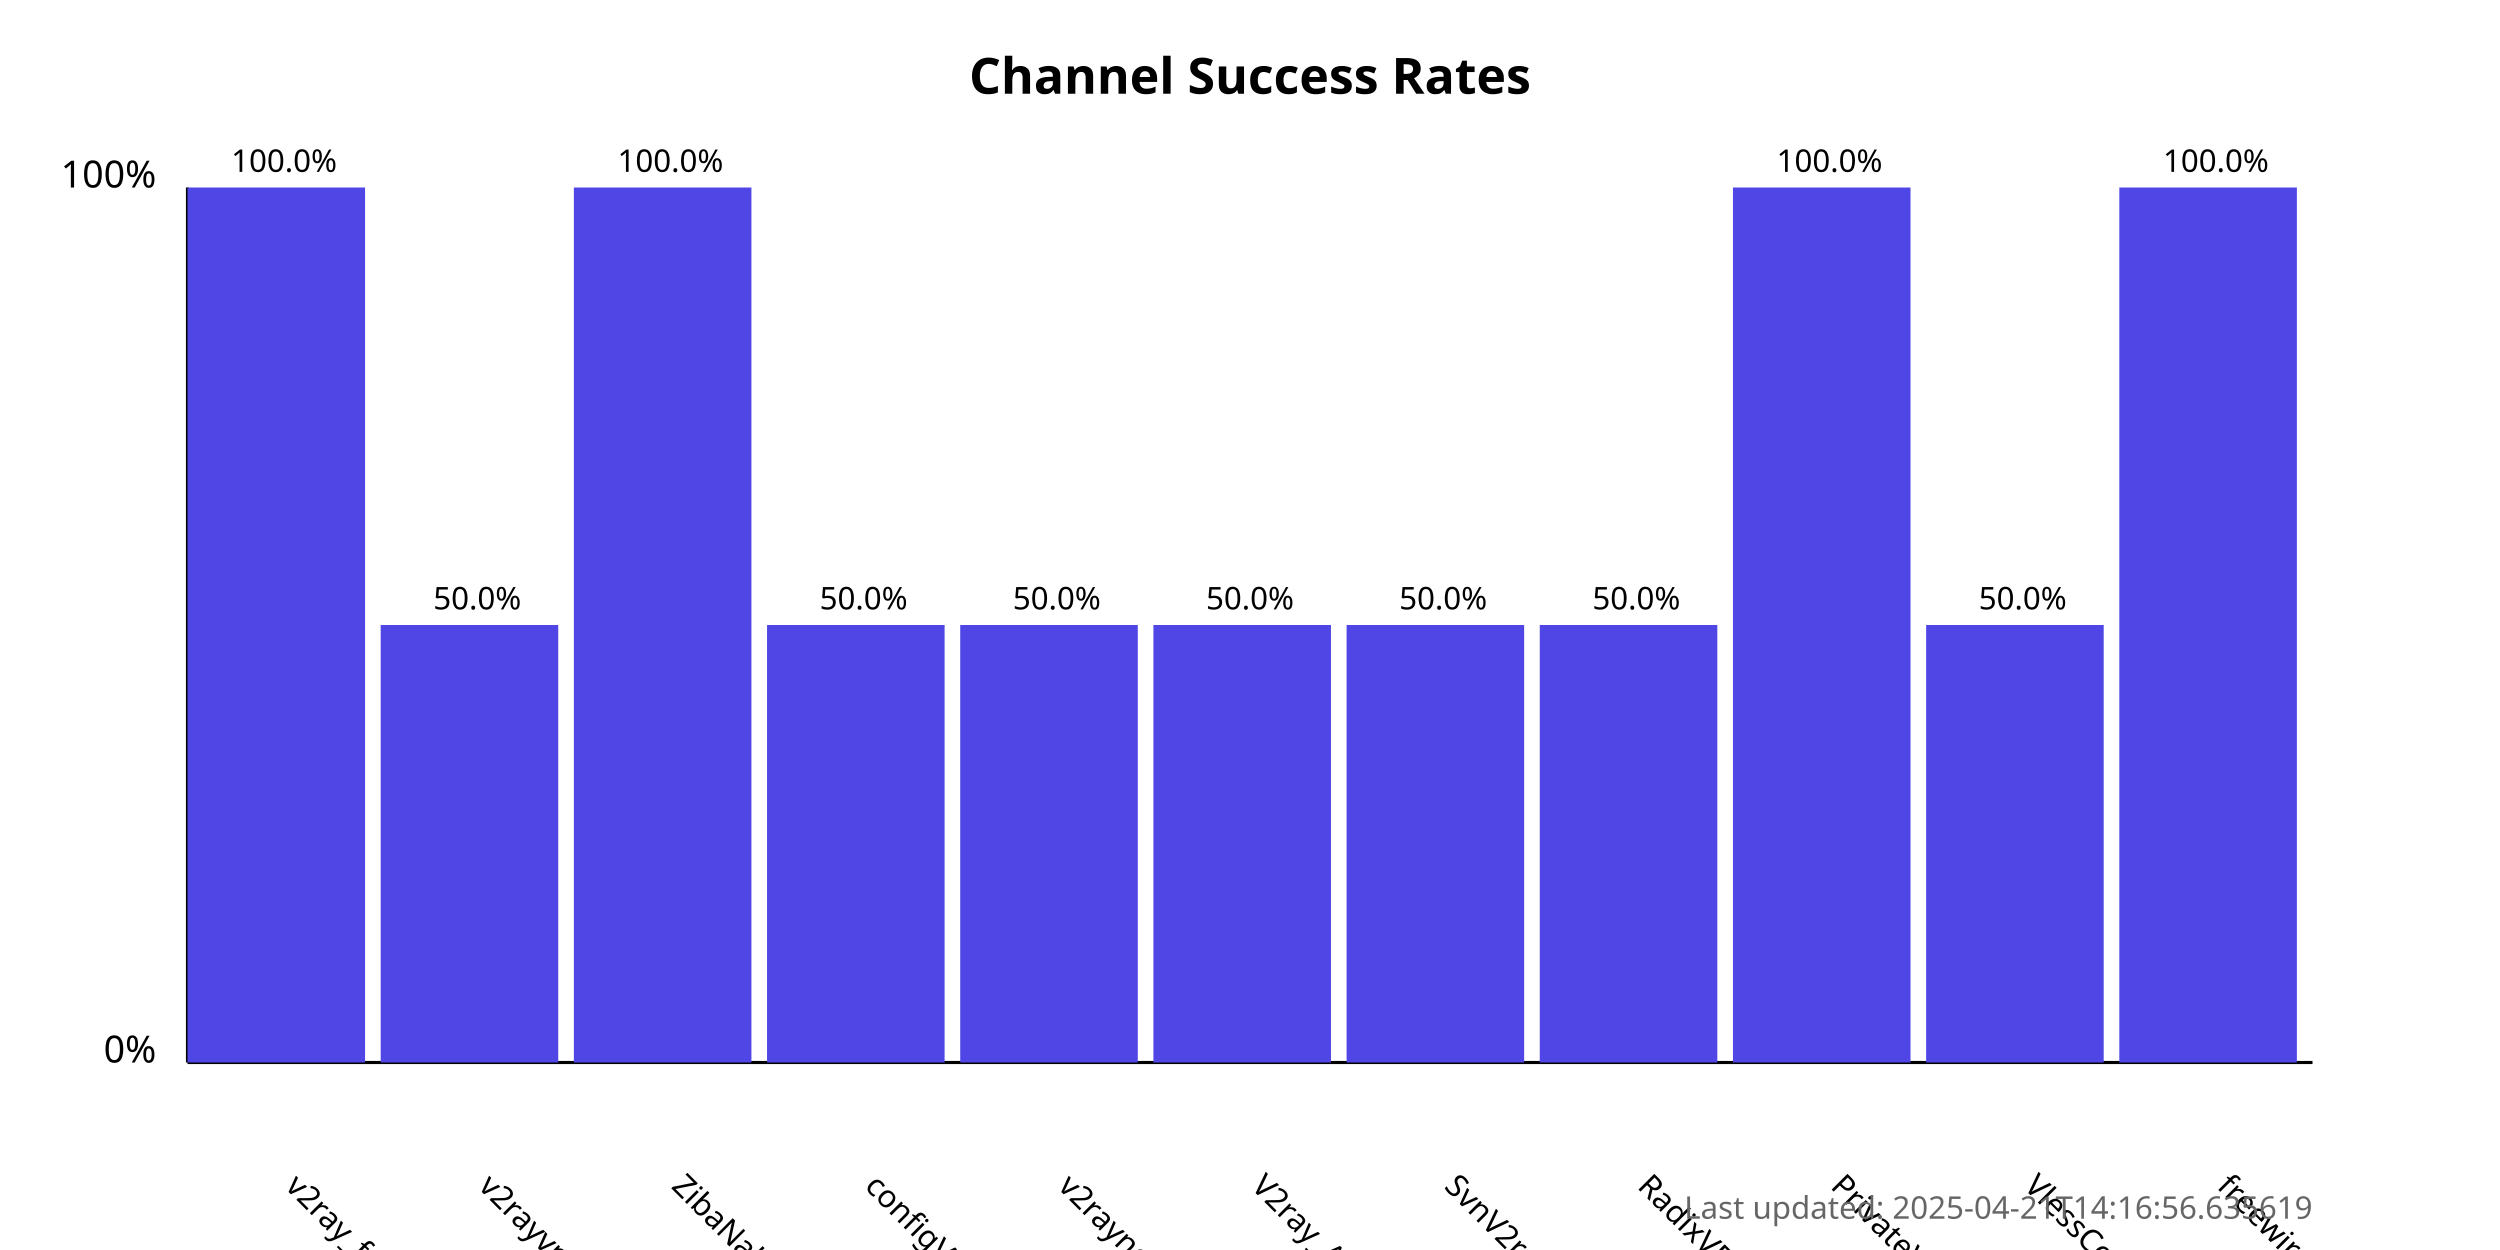
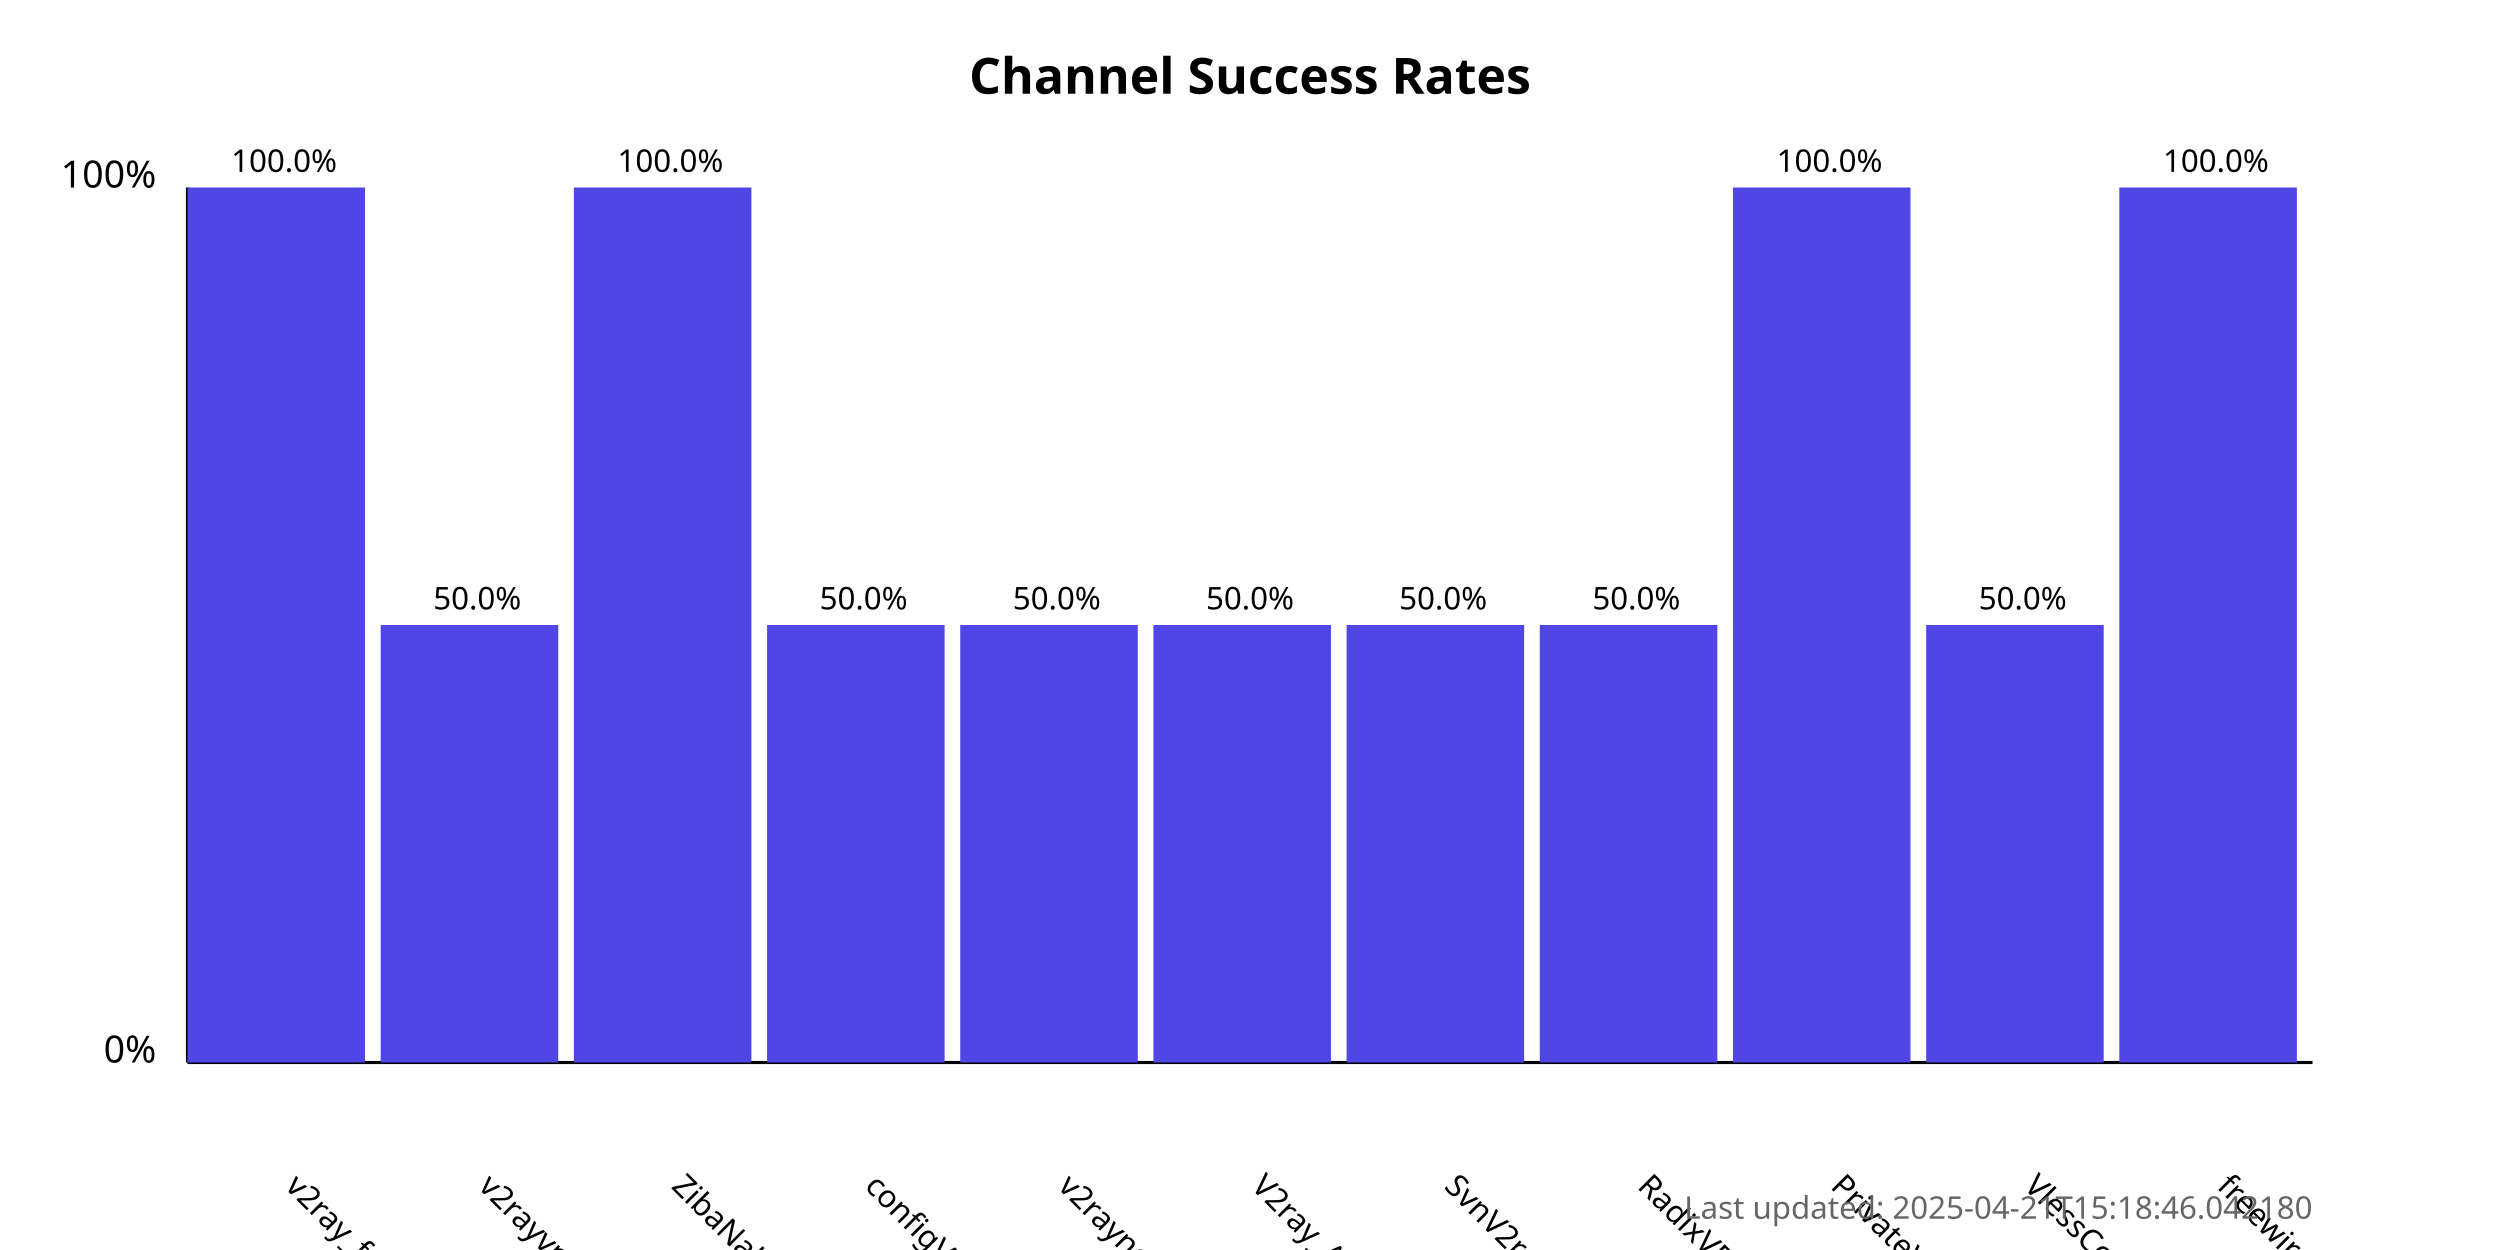
<svg xmlns="http://www.w3.org/2000/svg" width="800" height="400">
  <style>
            .chart-title { font: bold 16px sans-serif; }
            .axis-label { font: 12px sans-serif; }
            .tick-label { font: 10px sans-serif; }
            .bar { fill: #4f46e5; }
            .bar:hover { fill: #6366f1; }
            .timestamp { font: 10px sans-serif; fill: #666; }
        </style>
  <text x="400.0" y="30" text-anchor="middle" class="chart-title">
            Channel Success Rates
        </text>
  <line x1="60" y1="340" x2="60" y2="60" stroke="black" stroke-width="1" />
  <line x1="60" y1="340" x2="740" y2="340" stroke="black" stroke-width="1" />
  <text x="50" y="340" text-anchor="end" class="axis-label">0%</text>
  <text x="50" y="60" text-anchor="end" class="axis-label">100%</text>
  <g>
    <rect x="60" y="60.0" width="56.818" height="280.0" class="bar" />
    <text x="90.909" y="380" transform="rotate(45, 90.90909, 380)" text-anchor="start" class="tick-label">
                v2ray_free_conf
            </text>
    <text x="90.909" y="55.0" text-anchor="middle" class="tick-label">
                100.0%
            </text>
  </g>
  <g>
    <rect x="121.818" y="200.0" width="56.818" height="140.0" class="bar" />
    <text x="152.727" y="380" transform="rotate(45, 152.7273, 380)" text-anchor="start" class="tick-label">
                v2rayvpno
            </text>
    <text x="152.727" y="195.0" text-anchor="middle" class="tick-label">
                50.0%
            </text>
  </g>
  <g>
    <rect x="183.636" y="60.0" width="56.818" height="280.0" class="bar" />
    <text x="214.545" y="380" transform="rotate(45, 214.5455, 380)" text-anchor="start" class="tick-label">
                ZibaNabz
            </text>
    <text x="214.545" y="55.0" text-anchor="middle" class="tick-label">
                100.0%
            </text>
  </g>
  <g>
    <rect x="245.455" y="200.0" width="56.818" height="140.0" class="bar" />
    <text x="276.364" y="380" transform="rotate(45, 276.3636, 380)" text-anchor="start" class="tick-label">
                configV2rayForFree
            </text>
    <text x="276.364" y="195.0" text-anchor="middle" class="tick-label">
                50.0%
            </text>
  </g>
  <g>
    <rect x="307.273" y="200.0" width="56.818" height="140.0" class="bar" />
    <text x="338.182" y="380" transform="rotate(45, 338.1818, 380)" text-anchor="start" class="tick-label">
                v2rayngvpn
            </text>
    <text x="338.182" y="195.0" text-anchor="middle" class="tick-label">
                50.0%
            </text>
  </g>
  <g>
    <rect x="369.091" y="200.0" width="56.818" height="140.0" class="bar" />
    <text x="400.0" y="380" transform="rotate(45, 400.0, 380)" text-anchor="start" class="tick-label">
                V2ray_Alpha
            </text>
    <text x="400.0" y="195.0" text-anchor="middle" class="tick-label">
                50.0%
            </text>
  </g>
  <g>
    <rect x="430.909" y="200.0" width="56.818" height="140.0" class="bar" />
    <text x="461.818" y="380" transform="rotate(45, 461.8182, 380)" text-anchor="start" class="tick-label">
                SvnV2ray
            </text>
    <text x="461.818" y="195.0" text-anchor="middle" class="tick-label">
                50.0%
            </text>
  </g>
  <g>
    <rect x="492.727" y="200.0" width="56.818" height="140.0" class="bar" />
    <text x="523.636" y="380" transform="rotate(45, 523.6364, 380)" text-anchor="start" class="tick-label">
                RadixVPN
            </text>
    <text x="523.636" y="195.0" text-anchor="middle" class="tick-label">
                50.0%
            </text>
  </g>
  <g>
    <rect x="554.545" y="60.0" width="56.818" height="280.0" class="bar" />
    <text x="585.455" y="380" transform="rotate(45, 585.4545, 380)" text-anchor="start" class="tick-label">
                PrivateVPNs
            </text>
    <text x="585.455" y="55.0" text-anchor="middle" class="tick-label">
                100.0%
            </text>
  </g>
  <g>
    <rect x="616.364" y="200.0" width="56.818" height="140.0" class="bar" />
    <text x="647.273" y="380" transform="rotate(45, 647.2727, 380)" text-anchor="start" class="tick-label">
                VlessConfig
            </text>
    <text x="647.273" y="195.0" text-anchor="middle" class="tick-label">
                50.0%
            </text>
  </g>
  <g>
    <rect x="678.182" y="60.0" width="56.818" height="280.0" class="bar" />
    <text x="709.091" y="380" transform="rotate(45, 709.0909, 380)" text-anchor="start" class="tick-label">
                freewireguard
            </text>
    <text x="709.091" y="55.0" text-anchor="middle" class="tick-label">
                100.0%
            </text>
  </g>
  <text x="740" y="390" text-anchor="end" class="timestamp">
-             Last updated: 2025-04-21T14:16:56.635619
+             Last updated: 2025-04-21T15:18:46.042180
        </text>
</svg>
